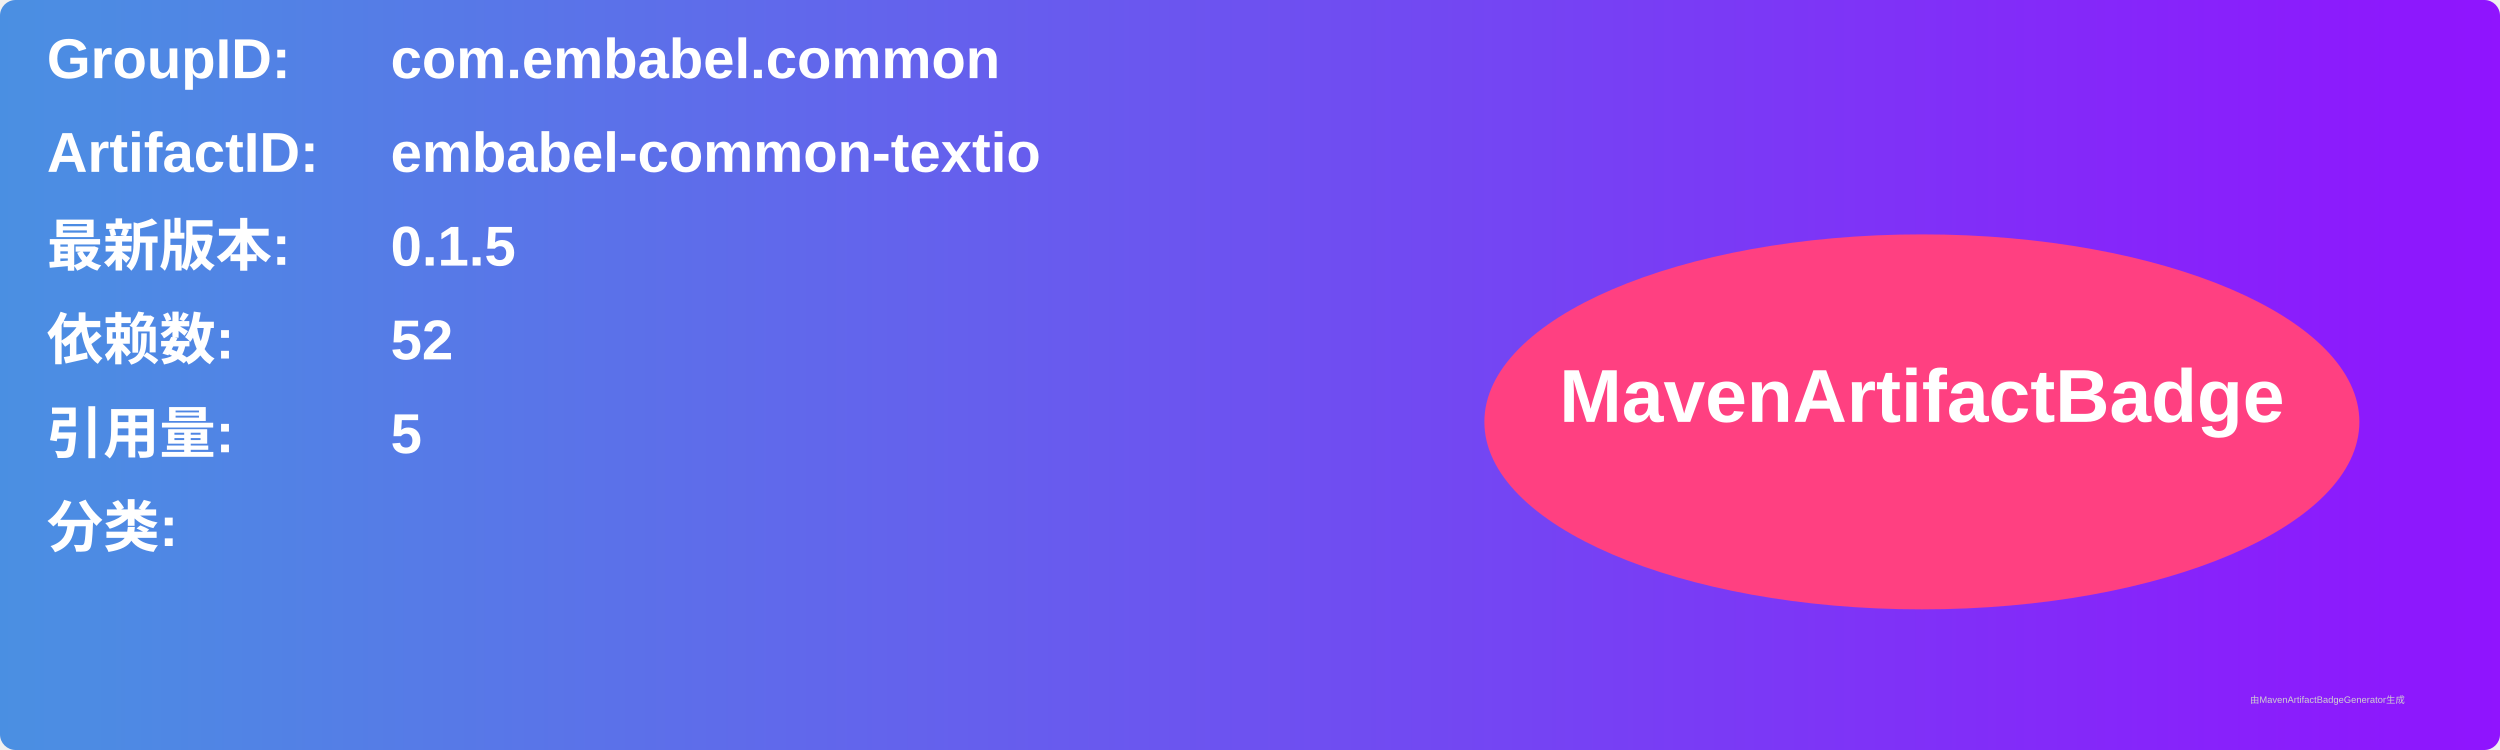
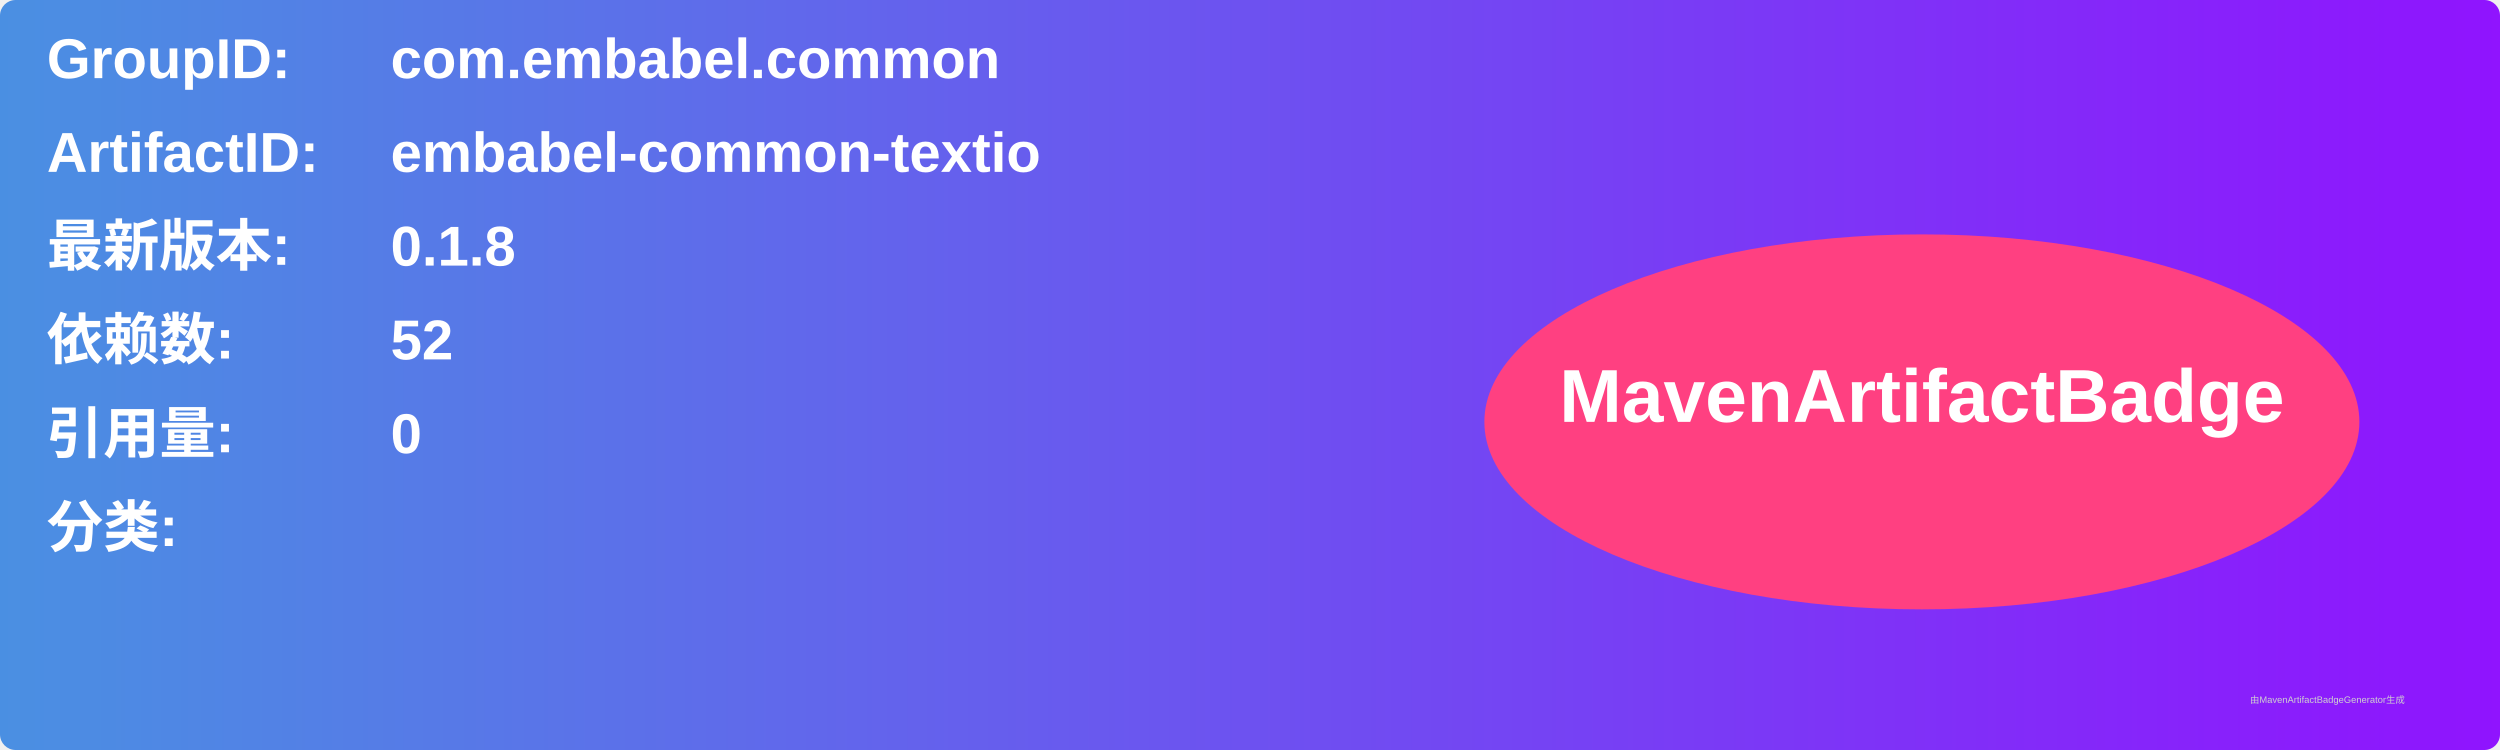
<svg xmlns="http://www.w3.org/2000/svg" width="800" height="240" viewBox="0 0 800 240">
  <linearGradient id="grad" x1="0%" y1="0%" x2="100%" y2="0%">
    <stop offset="0%" stop-color="#4a90e2" />
    <stop offset="100%" stop-color="#9013fe" />
  </linearGradient>
  <rect width="100%" height="100%" rx="5" ry="5" fill="url(#grad)" />
  <g transform="translate(15, 15)">
    <text x="0" y="10" font-family="Arial" font-size="18" fill="white" font-weight="bold" width="260">GroupID:</text>
    <text x="110" y="10" font-family="Arial" font-size="18" fill="white" font-weight="bold" width="460">com.embabel.common</text>
    <text x="0" y="40" font-family="Arial" font-size="18" fill="white" font-weight="bold" width="260">ArtifactID:</text>
    <text x="110" y="40" font-family="Arial" font-size="18" fill="white" font-weight="bold" width="460">embabel-common-textio</text>
    <text x="0" y="70" font-family="Arial" font-size="18" fill="white" font-weight="bold">最新版本:</text>
    <text x="110" y="70" font-family="Arial" font-size="18" fill="white" font-weight="bold">
-       <tspan font-weight="bold">0.1.5</tspan>
+       <tspan font-weight="bold">0.1.8</tspan>
    </text>
    <text x="0" y="100" font-family="Arial" font-size="18" fill="white" font-weight="bold">依赖数: </text>
    <text x="110" y="100" font-family="Arial" font-size="18" fill="white">
      <tspan font-weight="bold">52</tspan>
    </text>
    <text x="0" y="130" font-family="Arial" font-size="18" fill="white" font-weight="bold">引用量: </text>
    <text x="110" y="130" font-family="Arial" font-size="18" fill="white">
-       <tspan font-weight="bold">5</tspan>
+       <tspan font-weight="bold">0</tspan>
    </text>
    <text x="0" y="160" font-family="Arial" font-size="18" fill="white" font-weight="bold">分类:</text>
    <text x="10" y="190" font-family="Arial" font-size="10" fill="white">
      <tspan font-weight="bold" />
    </text>
    <ellipse cx="600" cy="120" rx="140" ry="60" fill="#ff4081" />
    <text x="600" y="120" text-anchor="middle" font-family="Arial" font-size="24" fill="white" font-weight="bold">MavenArtifactBadge</text>
  </g>
  <text x="720" y="225" font-family="Arial" font-size="3" fill="#d0d0d0">由MavenArtifactBadgeGenerator生成</text>
</svg>
